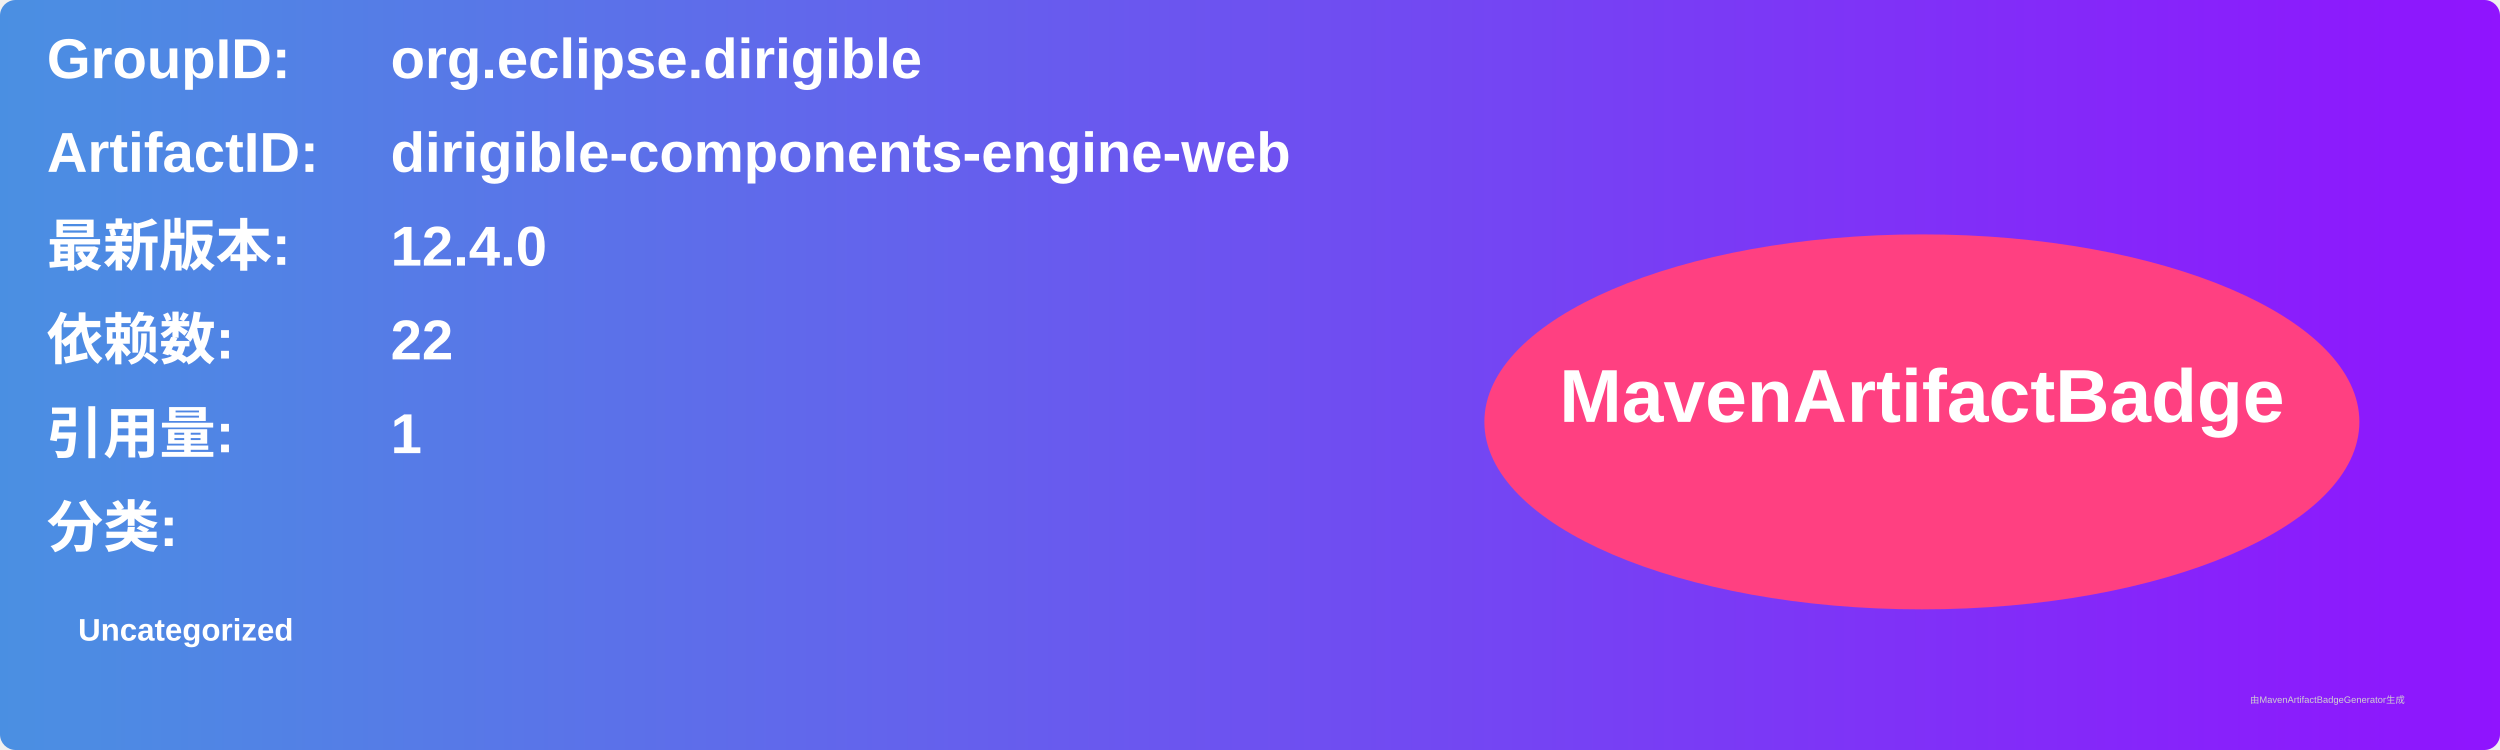
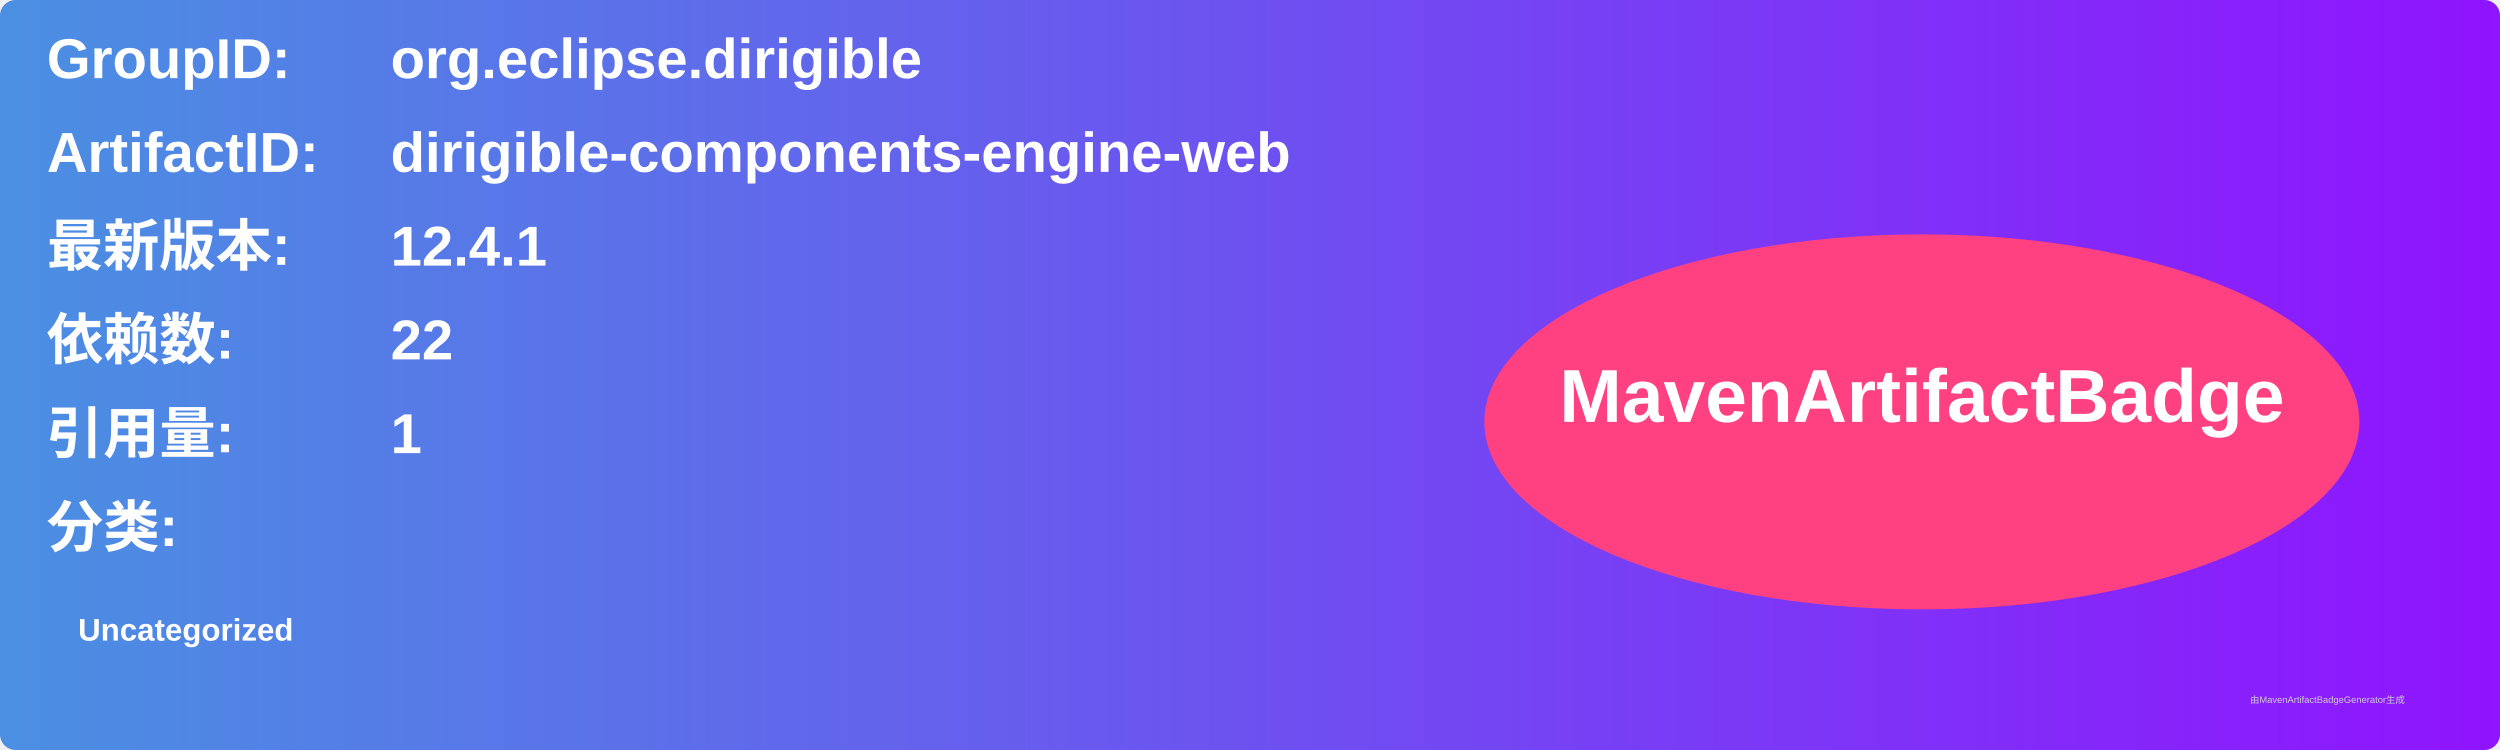
<svg xmlns="http://www.w3.org/2000/svg" width="800" height="240" viewBox="0 0 800 240">
  <linearGradient id="grad" x1="0%" y1="0%" x2="100%" y2="0%">
    <stop offset="0%" stop-color="#4a90e2" />
    <stop offset="100%" stop-color="#9013fe" />
  </linearGradient>
  <rect width="100%" height="100%" rx="5" ry="5" fill="url(#grad)" />
  <g transform="translate(15, 15)">
    <text x="0" y="10" font-family="Arial" font-size="18" fill="white" font-weight="bold" width="260">GroupID:</text>
    <text x="110" y="10" font-family="Arial" font-size="18" fill="white" font-weight="bold" width="460">org.eclipse.dirigible</text>
    <text x="0" y="40" font-family="Arial" font-size="18" fill="white" font-weight="bold" width="260">ArtifactID:</text>
    <text x="110" y="40" font-family="Arial" font-size="18" fill="white" font-weight="bold" width="460">dirigible-components-engine-web</text>
    <text x="0" y="70" font-family="Arial" font-size="18" fill="white" font-weight="bold">最新版本:</text>
    <text x="110" y="70" font-family="Arial" font-size="18" fill="white" font-weight="bold">
-       <tspan font-weight="bold">12.4.0</tspan>
+       <tspan font-weight="bold">12.4.1</tspan>
    </text>
    <text x="0" y="100" font-family="Arial" font-size="18" fill="white" font-weight="bold">依赖数: </text>
    <text x="110" y="100" font-family="Arial" font-size="18" fill="white">
      <tspan font-weight="bold">22</tspan>
    </text>
    <text x="0" y="130" font-family="Arial" font-size="18" fill="white" font-weight="bold">引用量: </text>
    <text x="110" y="130" font-family="Arial" font-size="18" fill="white">
      <tspan font-weight="bold">1</tspan>
    </text>
    <text x="0" y="160" font-family="Arial" font-size="18" fill="white" font-weight="bold">分类:</text>
    <text x="10" y="190" font-family="Arial" font-size="10" fill="white">
      <tspan font-weight="bold">Uncategorized</tspan>
    </text>
    <ellipse cx="600" cy="120" rx="140" ry="60" fill="#ff4081" />
    <text x="600" y="120" text-anchor="middle" font-family="Arial" font-size="24" fill="white" font-weight="bold">MavenArtifactBadge</text>
  </g>
  <text x="720" y="225" font-family="Arial" font-size="3" fill="#d0d0d0">由MavenArtifactBadgeGenerator生成</text>
</svg>
